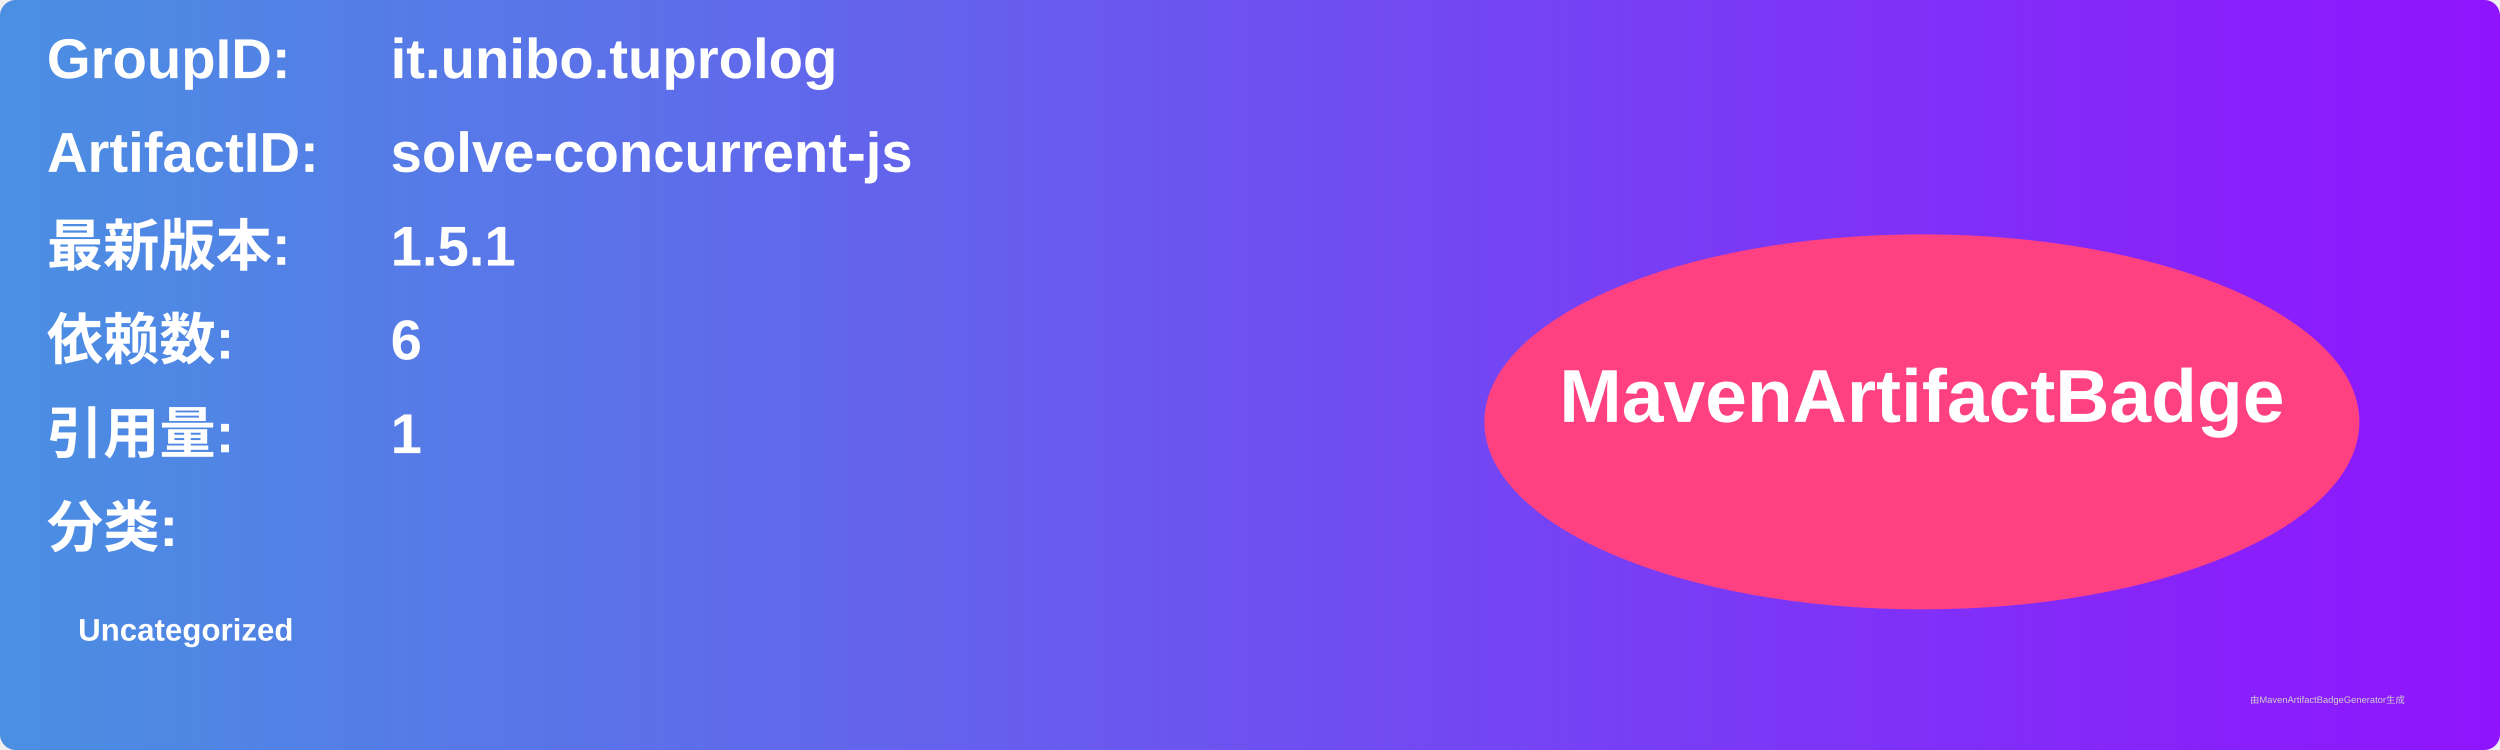
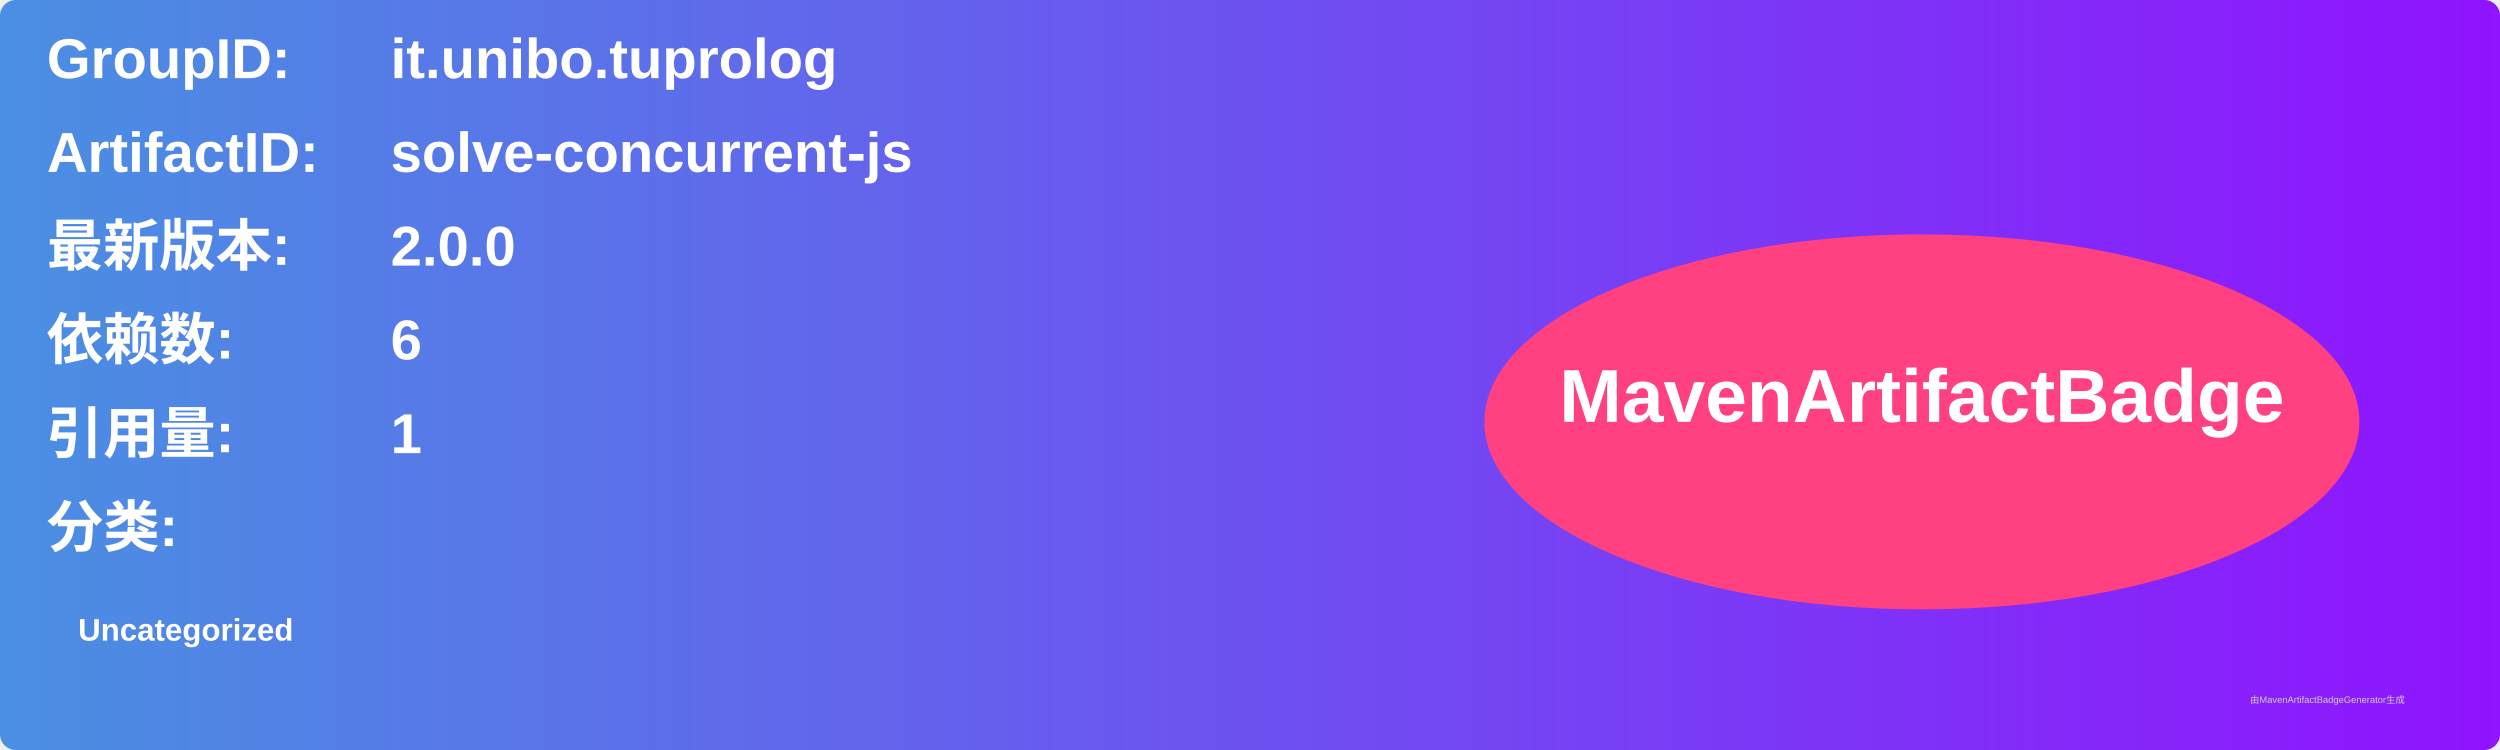
<svg xmlns="http://www.w3.org/2000/svg" width="800" height="240" viewBox="0 0 800 240">
  <linearGradient id="grad" x1="0%" y1="0%" x2="100%" y2="0%">
    <stop offset="0%" stop-color="#4a90e2" />
    <stop offset="100%" stop-color="#9013fe" />
  </linearGradient>
  <rect width="100%" height="100%" rx="5" ry="5" fill="url(#grad)" />
  <g transform="translate(15, 15)">
    <text x="0" y="10" font-family="Arial" font-size="18" fill="white" font-weight="bold" width="260">GroupID:</text>
    <text x="110" y="10" font-family="Arial" font-size="18" fill="white" font-weight="bold" width="460">it.unibo.tuprolog</text>
    <text x="0" y="40" font-family="Arial" font-size="18" fill="white" font-weight="bold" width="260">ArtifactID:</text>
    <text x="110" y="40" font-family="Arial" font-size="18" fill="white" font-weight="bold" width="460">solve-concurrent-js</text>
    <text x="0" y="70" font-family="Arial" font-size="18" fill="white" font-weight="bold">最新版本:</text>
    <text x="110" y="70" font-family="Arial" font-size="18" fill="white" font-weight="bold">
-       <tspan font-weight="bold">1.5.1</tspan>
+       <tspan font-weight="bold">2.0.0</tspan>
    </text>
    <text x="0" y="100" font-family="Arial" font-size="18" fill="white" font-weight="bold">依赖数: </text>
    <text x="110" y="100" font-family="Arial" font-size="18" fill="white">
      <tspan font-weight="bold">6</tspan>
    </text>
    <text x="0" y="130" font-family="Arial" font-size="18" fill="white" font-weight="bold">引用量: </text>
    <text x="110" y="130" font-family="Arial" font-size="18" fill="white">
      <tspan font-weight="bold">1</tspan>
    </text>
    <text x="0" y="160" font-family="Arial" font-size="18" fill="white" font-weight="bold">分类:</text>
    <text x="10" y="190" font-family="Arial" font-size="10" fill="white">
      <tspan font-weight="bold">Uncategorized</tspan>
    </text>
    <ellipse cx="600" cy="120" rx="140" ry="60" fill="#ff4081" />
    <text x="600" y="120" text-anchor="middle" font-family="Arial" font-size="24" fill="white" font-weight="bold">MavenArtifactBadge</text>
  </g>
  <text x="720" y="225" font-family="Arial" font-size="3" fill="#d0d0d0">由MavenArtifactBadgeGenerator生成</text>
</svg>
